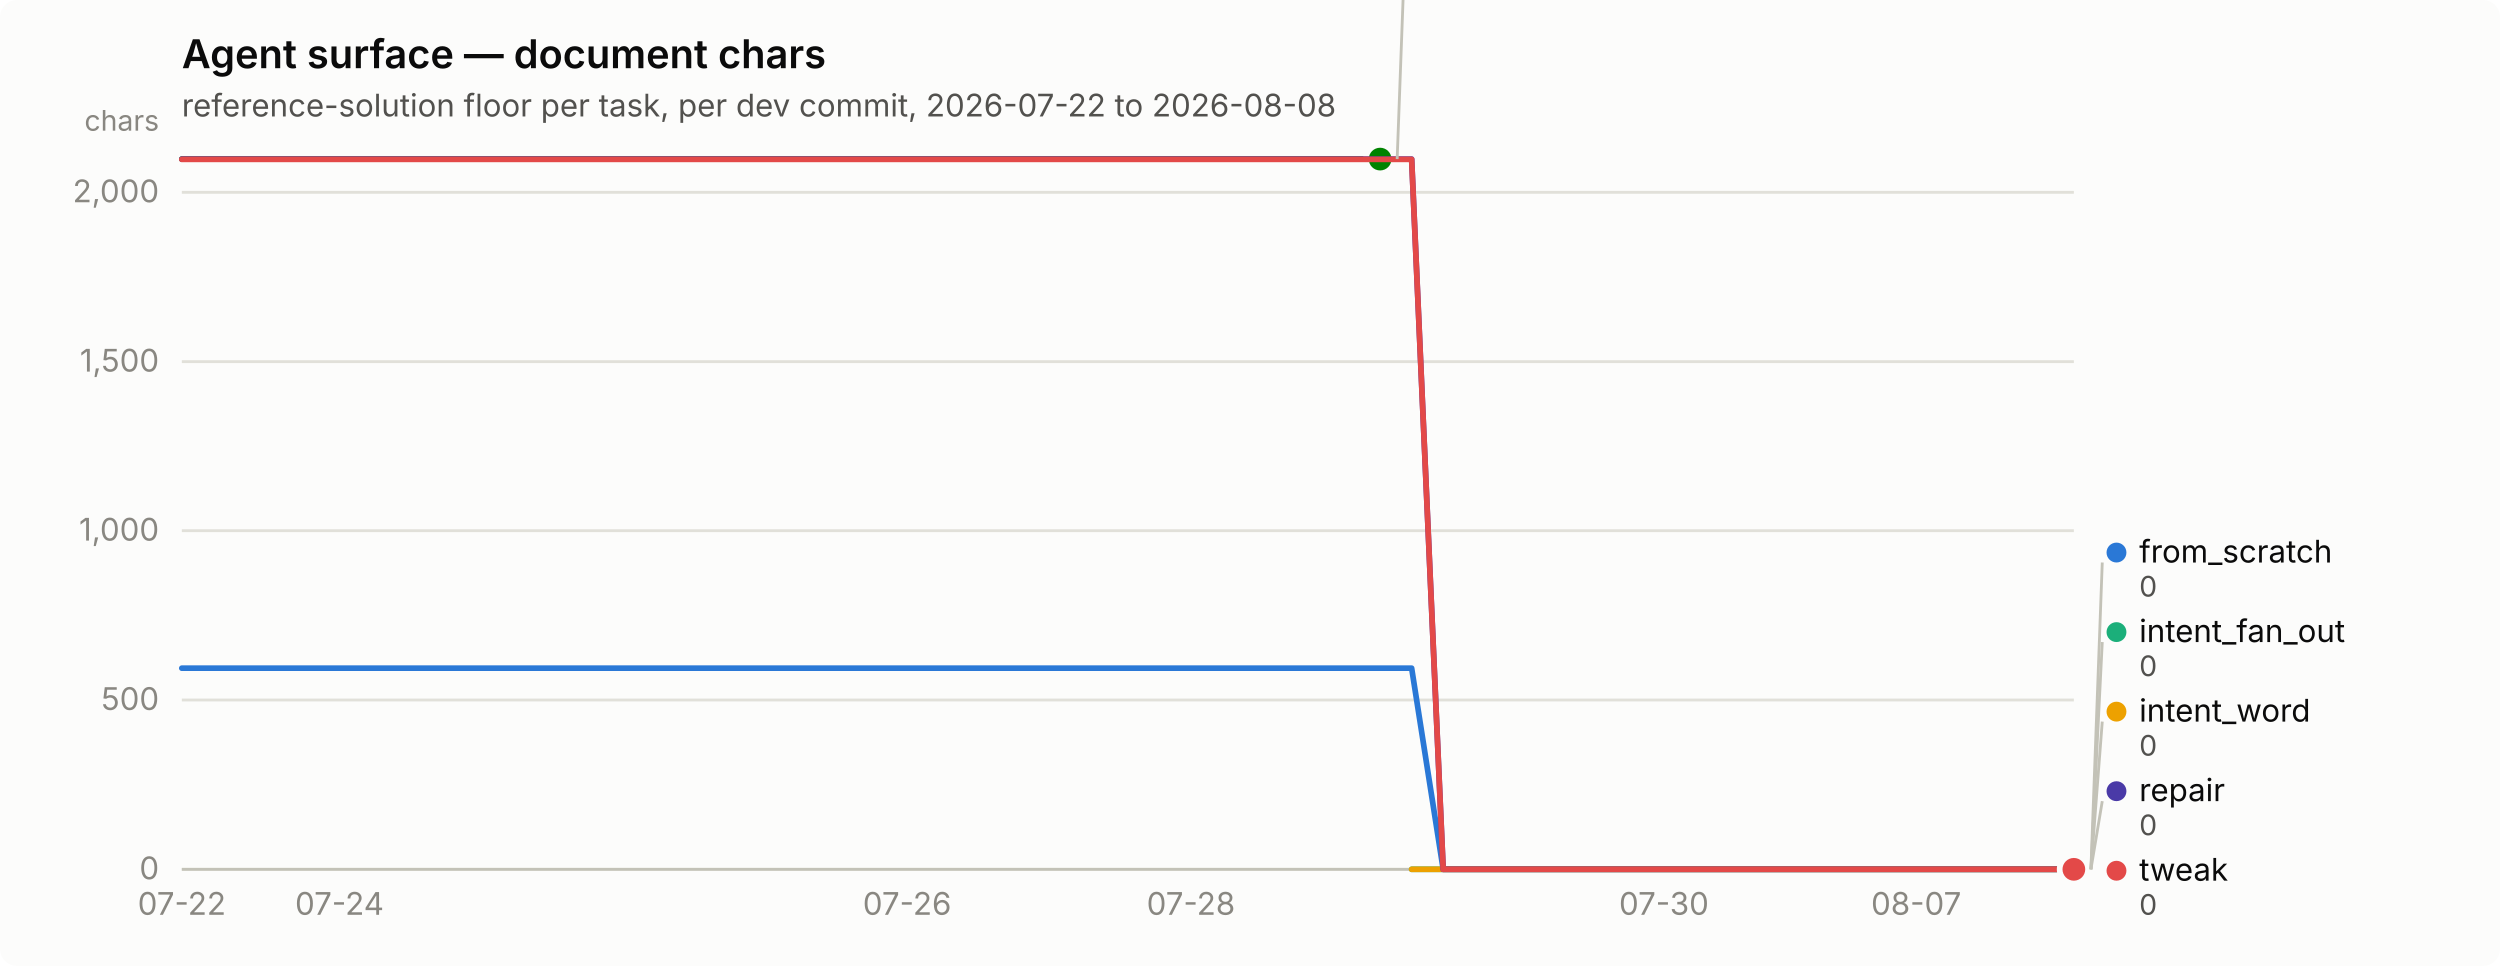
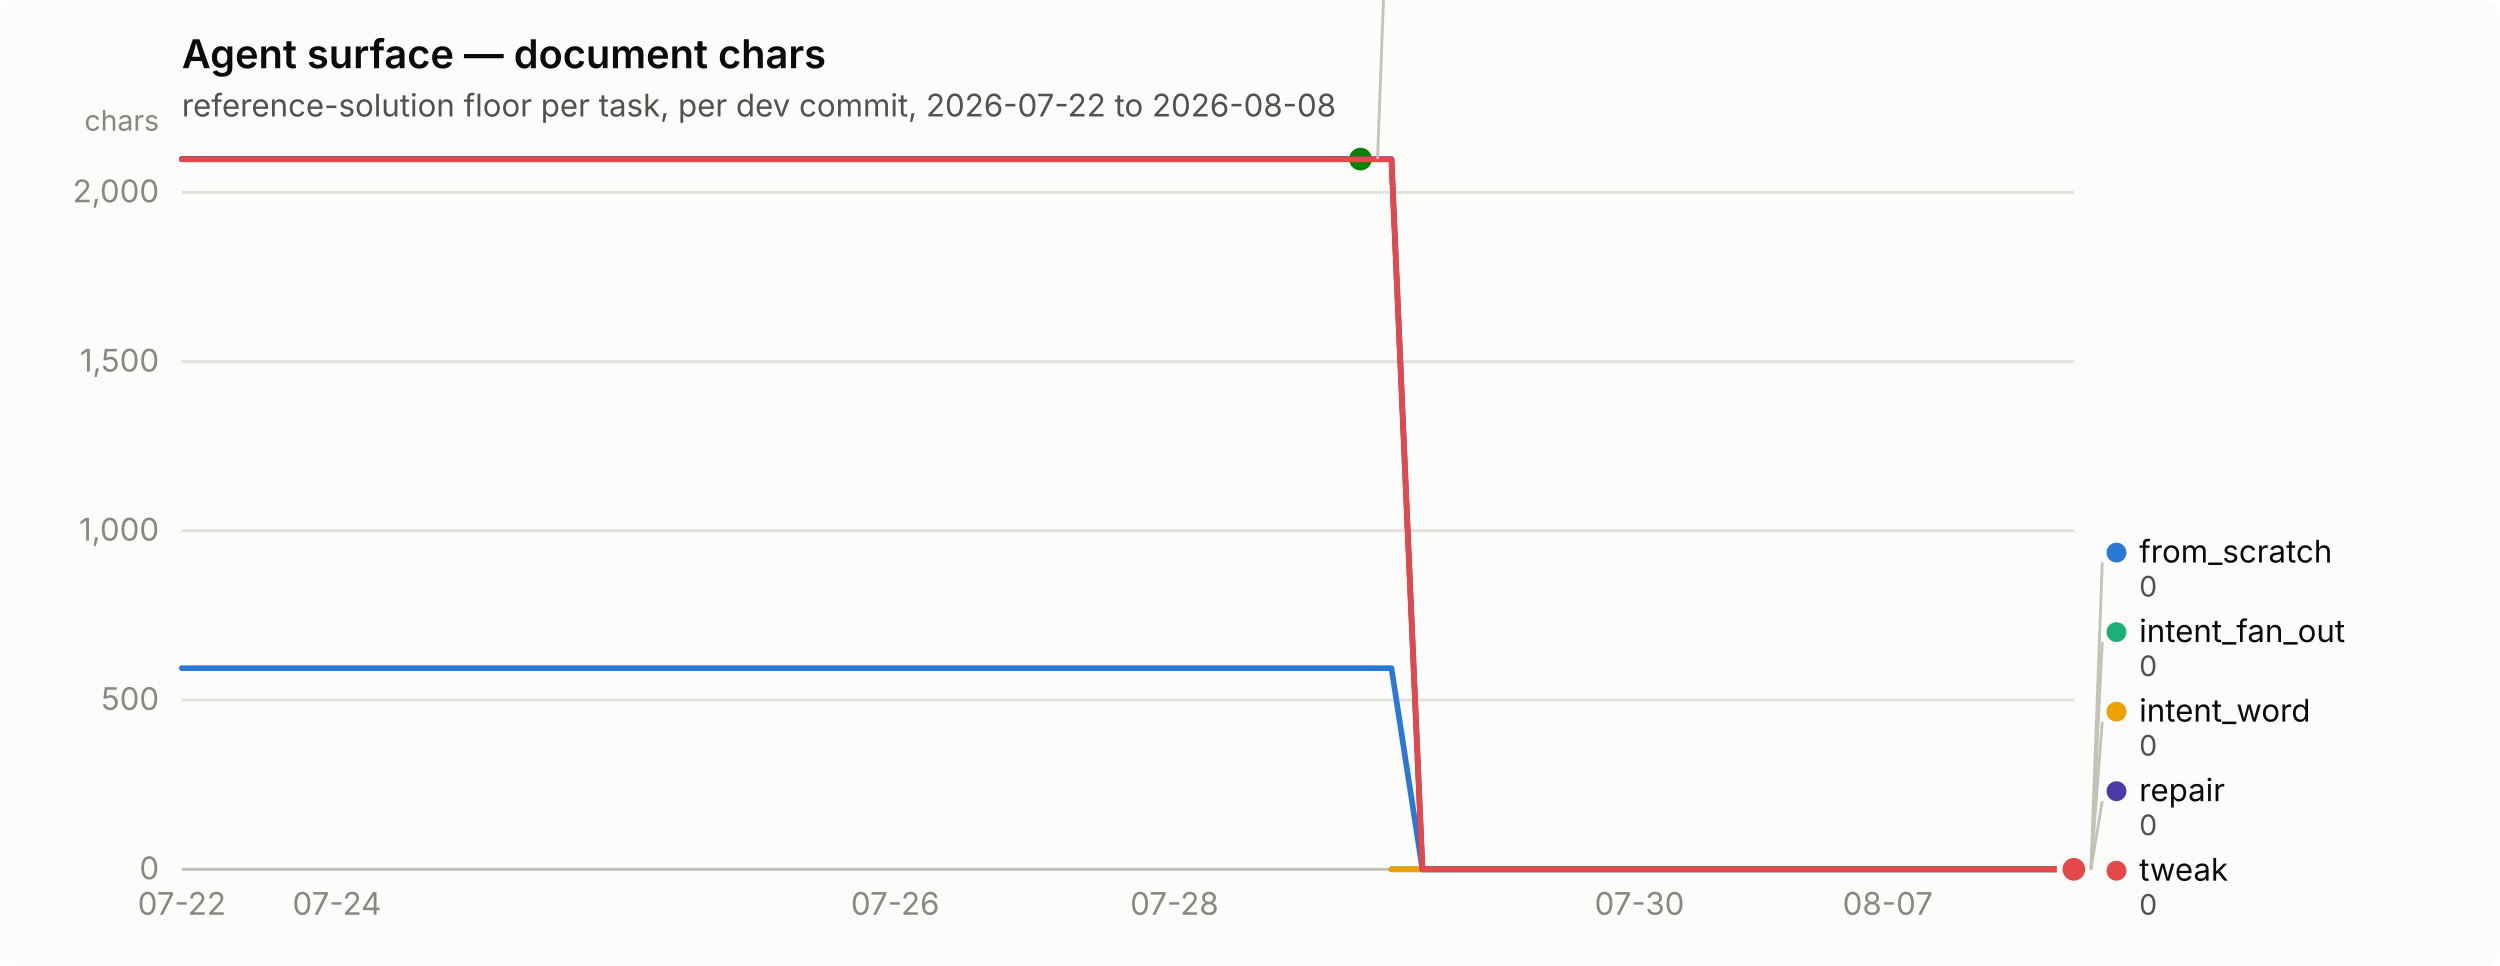
<svg xmlns="http://www.w3.org/2000/svg" width="880" height="340" viewBox="0 0 880 340" role="img" aria-label="Agent surface — document chars">
  <rect width="880" height="340" rx="6" fill="#fcfcfb" />
  <text x="64" y="24" font-family="system-ui, -apple-system, &quot;Segoe UI&quot;, sans-serif" font-size="14" font-weight="600" fill="#0b0b0b">Agent surface — document chars</text>
  <text x="64" y="41" font-family="system-ui, -apple-system, &quot;Segoe UI&quot;, sans-serif" font-size="11" fill="#52514e">reference-solution floor per task, per dev commit, 2026-07-22 to 2026-08-08</text>
  <line x1="64" y1="306.0" x2="730" y2="306.0" stroke="#e1e0d9" stroke-width="1" />
  <text x="56" y="309.5" text-anchor="end" font-family="system-ui, -apple-system, &quot;Segoe UI&quot;, sans-serif" font-size="11" style="font-variant-numeric: tabular-nums" fill="#898781">0</text>
  <line x1="64" y1="246.4" x2="730" y2="246.4" stroke="#e1e0d9" stroke-width="1" />
  <text x="56" y="249.9" text-anchor="end" font-family="system-ui, -apple-system, &quot;Segoe UI&quot;, sans-serif" font-size="11" style="font-variant-numeric: tabular-nums" fill="#898781">500</text>
  <line x1="64" y1="186.8" x2="730" y2="186.8" stroke="#e1e0d9" stroke-width="1" />
  <text x="56" y="190.3" text-anchor="end" font-family="system-ui, -apple-system, &quot;Segoe UI&quot;, sans-serif" font-size="11" style="font-variant-numeric: tabular-nums" fill="#898781">1,000</text>
  <line x1="64" y1="127.3" x2="730" y2="127.3" stroke="#e1e0d9" stroke-width="1" />
  <text x="56" y="130.8" text-anchor="end" font-family="system-ui, -apple-system, &quot;Segoe UI&quot;, sans-serif" font-size="11" style="font-variant-numeric: tabular-nums" fill="#898781">1,500</text>
  <line x1="64" y1="67.7" x2="730" y2="67.7" stroke="#e1e0d9" stroke-width="1" />
  <text x="56" y="71.2" text-anchor="end" font-family="system-ui, -apple-system, &quot;Segoe UI&quot;, sans-serif" font-size="11" style="font-variant-numeric: tabular-nums" fill="#898781">2,000</text>
  <text x="56" y="46" text-anchor="end" font-family="system-ui, -apple-system, &quot;Segoe UI&quot;, sans-serif" font-size="10" fill="#898781">chars</text>
  <line x1="64" y1="306" x2="730" y2="306" stroke="#c3c2b7" stroke-width="1" />
  <text x="64.0" y="322" text-anchor="middle" font-family="system-ui, -apple-system, &quot;Segoe UI&quot;, sans-serif" font-size="11" style="font-variant-numeric: tabular-nums" fill="#898781">07-22</text>
-   <text x="119.5" y="322" text-anchor="middle" font-family="system-ui, -apple-system, &quot;Segoe UI&quot;, sans-serif" font-size="11" style="font-variant-numeric: tabular-nums" fill="#898781">07-24</text>
-   <text x="319.3" y="322" text-anchor="middle" font-family="system-ui, -apple-system, &quot;Segoe UI&quot;, sans-serif" font-size="11" style="font-variant-numeric: tabular-nums" fill="#898781">07-26</text>
-   <text x="419.2" y="322" text-anchor="middle" font-family="system-ui, -apple-system, &quot;Segoe UI&quot;, sans-serif" font-size="11" style="font-variant-numeric: tabular-nums" fill="#898781">07-28</text>
-   <text x="585.7" y="322" text-anchor="middle" font-family="system-ui, -apple-system, &quot;Segoe UI&quot;, sans-serif" font-size="11" style="font-variant-numeric: tabular-nums" fill="#898781">07-30</text>
-   <text x="674.5" y="322" text-anchor="middle" font-family="system-ui, -apple-system, &quot;Segoe UI&quot;, sans-serif" font-size="11" style="font-variant-numeric: tabular-nums" fill="#898781">08-07</text>
-   <path d="M64.0,235.2 L75.1,235.2 L86.2,235.2 L97.3,235.2 L108.4,235.2 L119.5,235.2 L130.6,235.2 L141.7,235.2 L152.8,235.2 L163.9,235.2 L175.0,235.2 L186.1,235.2 L197.2,235.2 L208.3,235.2 L219.4,235.2 L230.5,235.2 L241.6,235.2 L252.7,235.2 L263.8,235.2 L274.9,235.2 L286.0,235.2 L297.1,235.2 L308.2,235.2 L319.3,235.2 L330.4,235.2 L341.5,235.2 L352.6,235.2 L363.7,235.2 L374.8,235.2 L385.9,235.2 L397.0,235.2 L408.1,235.2 L419.2,235.2 L430.3,235.2 L441.4,235.2 L452.5,235.2 L463.6,235.2 L474.7,235.2 L485.8,235.2 L496.9,235.2 L508.0,306.0 L519.1,306.0 L530.2,306.0 L541.3,306.0 L552.4,306.0 L563.5,306.0 L574.6,306.0 L585.7,306.0 L596.8,306.0 L607.9,306.0 L619.0,306.0 L630.1,306.0 L641.2,306.0 L652.3,306.0 L663.4,306.0 L674.5,306.0 L685.6,306.0 L696.7,306.0 L707.8,306.0 L718.9,306.0 L730.0,306.0" fill="none" stroke="#2a78d6" stroke-width="2" stroke-linejoin="round" stroke-linecap="round" />
+   <text x="118.6" y="322" text-anchor="middle" font-family="system-ui, -apple-system, &quot;Segoe UI&quot;, sans-serif" font-size="11" style="font-variant-numeric: tabular-nums" fill="#898781">07-24</text>
+   <text x="315.1" y="322" text-anchor="middle" font-family="system-ui, -apple-system, &quot;Segoe UI&quot;, sans-serif" font-size="11" style="font-variant-numeric: tabular-nums" fill="#898781">07-26</text>
+   <text x="413.4" y="322" text-anchor="middle" font-family="system-ui, -apple-system, &quot;Segoe UI&quot;, sans-serif" font-size="11" style="font-variant-numeric: tabular-nums" fill="#898781">07-28</text>
+   <text x="577.1" y="322" text-anchor="middle" font-family="system-ui, -apple-system, &quot;Segoe UI&quot;, sans-serif" font-size="11" style="font-variant-numeric: tabular-nums" fill="#898781">07-30</text>
+   <text x="664.5" y="322" text-anchor="middle" font-family="system-ui, -apple-system, &quot;Segoe UI&quot;, sans-serif" font-size="11" style="font-variant-numeric: tabular-nums" fill="#898781">08-07</text>
+   <path d="M64.0,235.2 L74.9,235.2 L85.8,235.2 L96.8,235.2 L107.7,235.2 L118.6,235.2 L129.5,235.2 L140.4,235.2 L151.3,235.2 L162.3,235.2 L173.2,235.2 L184.1,235.2 L195.0,235.2 L205.9,235.2 L216.9,235.2 L227.8,235.2 L238.7,235.2 L249.6,235.2 L260.5,235.2 L271.4,235.2 L282.4,235.2 L293.3,235.2 L304.2,235.2 L315.1,235.2 L326.0,235.2 L337.0,235.2 L347.9,235.2 L358.8,235.2 L369.7,235.2 L380.6,235.2 L391.5,235.2 L402.5,235.2 L413.4,235.2 L424.3,235.2 L435.2,235.2 L446.1,235.2 L457.0,235.2 L468.0,235.2 L478.9,235.2 L489.8,235.2 L500.7,306.0 L511.6,306.0 L522.6,306.0 L533.5,306.0 L544.4,306.0 L555.3,306.0 L566.2,306.0 L577.1,306.0 L588.1,306.0 L599.0,306.0 L609.9,306.0 L620.8,306.0 L631.7,306.0 L642.7,306.0 L653.6,306.0 L664.5,306.0 L675.4,306.0 L686.3,306.0 L697.2,306.0 L708.2,306.0 L719.1,306.0 L730.0,306.0" fill="none" stroke="#2a78d6" stroke-width="2" stroke-linejoin="round" stroke-linecap="round" />
  <circle cx="730.0" cy="306.0" r="6" fill="#fcfcfb" />
  <circle cx="730.0" cy="306.0" r="4" fill="#2a78d6" />
-   <path d="M496.9,306.0 L508.0,306.0 L519.1,306.0 L530.2,306.0 L541.3,306.0 L552.4,306.0 L563.5,306.0 L574.6,306.0 L585.7,306.0 L596.8,306.0 L607.9,306.0 L619.0,306.0 L630.1,306.0 L641.2,306.0 L652.3,306.0 L663.4,306.0 L674.5,306.0 L685.6,306.0 L696.7,306.0 L707.8,306.0 L718.9,306.0 L730.0,306.0" fill="none" stroke="#1baf7a" stroke-width="2" stroke-linejoin="round" stroke-linecap="round" />
+   <path d="M489.8,306.0 L500.7,306.0 L511.6,306.0 L522.6,306.0 L533.5,306.0 L544.4,306.0 L555.3,306.0 L566.2,306.0 L577.1,306.0 L588.1,306.0 L599.0,306.0 L609.9,306.0 L620.8,306.0 L631.7,306.0 L642.7,306.0 L653.6,306.0 L664.5,306.0 L675.4,306.0 L686.3,306.0 L697.2,306.0 L708.2,306.0 L719.1,306.0 L730.0,306.0" fill="none" stroke="#1baf7a" stroke-width="2" stroke-linejoin="round" stroke-linecap="round" />
  <circle cx="730.0" cy="306.0" r="6" fill="#fcfcfb" />
  <circle cx="730.0" cy="306.0" r="4" fill="#1baf7a" />
-   <path d="M496.9,306.0 L508.0,306.0 L519.1,306.0 L530.2,306.0 L541.3,306.0 L552.4,306.0 L563.5,306.0 L574.6,306.0 L585.7,306.0 L596.8,306.0 L607.9,306.0 L619.0,306.0 L630.1,306.0 L641.2,306.0 L652.3,306.0 L663.4,306.0 L674.5,306.0 L685.6,306.0 L696.7,306.0 L707.8,306.0 L718.9,306.0 L730.0,306.0" fill="none" stroke="#eda100" stroke-width="2" stroke-linejoin="round" stroke-linecap="round" />
+   <path d="M489.8,306.0 L500.7,306.0 L511.6,306.0 L522.6,306.0 L533.5,306.0 L544.4,306.0 L555.3,306.0 L566.2,306.0 L577.1,306.0 L588.1,306.0 L599.0,306.0 L609.9,306.0 L620.8,306.0 L631.7,306.0 L642.7,306.0 L653.6,306.0 L664.5,306.0 L675.4,306.0 L686.3,306.0 L697.2,306.0 L708.2,306.0 L719.1,306.0 L730.0,306.0" fill="none" stroke="#eda100" stroke-width="2" stroke-linejoin="round" stroke-linecap="round" />
  <circle cx="730.0" cy="306.0" r="6" fill="#fcfcfb" />
  <circle cx="730.0" cy="306.0" r="4" fill="#eda100" />
-   <path d="M64.0,56.0 L75.1,56.0 L86.2,56.0 L97.3,56.0 L108.4,56.0 L119.5,56.0 L130.6,56.0 L141.7,56.0 L152.8,56.0 L163.9,56.0 L175.0,56.0 L186.1,56.0 L197.2,56.0 L208.3,56.0 L219.4,56.0 L230.5,56.0 L241.6,56.0 L252.7,56.0 L263.8,56.0 L274.9,56.0 L286.0,56.0 L297.1,56.0 L308.2,56.0 L319.3,56.0 L330.4,56.0 L341.5,56.0 L352.6,56.0 L363.7,56.0 L374.8,56.0 L385.9,56.0 L397.0,56.0 L408.1,56.0 L419.2,56.0 L430.3,56.0 L441.4,56.0 L452.5,56.0 L463.6,56.0 L474.7,56.0 L485.8,56.0" fill="none" stroke="#008300" stroke-width="2" stroke-linejoin="round" stroke-linecap="round" />
-   <circle cx="485.8" cy="56.0" r="6" fill="#fcfcfb" />
-   <circle cx="485.8" cy="56.0" r="4" fill="#008300" />
-   <path d="M64.0,56.0 L75.1,56.0 L86.2,56.0 L97.3,56.0 L108.4,56.0 L119.5,56.0 L130.6,56.0 L141.7,56.0 L152.8,56.0 L163.9,56.0 L175.0,56.0 L186.1,56.0 L197.2,56.0 L208.3,56.0 L219.4,56.0 L230.5,56.0 L241.6,56.0 L252.7,56.0 L263.8,56.0 L274.9,56.0 L286.0,56.0 L297.1,56.0 L308.2,56.0 L319.3,56.0 L330.4,56.0 L341.5,56.0 L352.6,56.0 L363.7,56.0 L374.8,56.0 L385.9,56.0 L397.0,56.0 L408.1,56.0 L419.2,56.0 L430.3,56.0 L441.4,56.0 L452.5,56.0 L463.6,56.0 L474.7,56.0 L485.8,56.0 L496.9,56.0 L508.0,306.0 L519.1,306.0 L530.2,306.0 L541.3,306.0 L552.4,306.0 L563.5,306.0 L574.6,306.0 L585.7,306.0 L596.8,306.0 L607.9,306.0 L619.0,306.0 L630.1,306.0 L641.2,306.0 L652.3,306.0 L663.4,306.0 L674.5,306.0 L685.6,306.0 L696.7,306.0 L707.8,306.0 L718.9,306.0 L730.0,306.0" fill="none" stroke="#4a3aa7" stroke-width="2" stroke-linejoin="round" stroke-linecap="round" />
+   <path d="M64.0,56.0 L74.9,56.0 L85.8,56.0 L96.8,56.0 L107.7,56.0 L118.6,56.0 L129.5,56.0 L140.4,56.0 L151.3,56.0 L162.3,56.0 L173.2,56.0 L184.1,56.0 L195.0,56.0 L205.9,56.0 L216.9,56.0 L227.8,56.0 L238.7,56.0 L249.6,56.0 L260.5,56.0 L271.4,56.0 L282.4,56.0 L293.3,56.0 L304.2,56.0 L315.1,56.0 L326.0,56.0 L337.0,56.0 L347.9,56.0 L358.8,56.0 L369.7,56.0 L380.6,56.0 L391.5,56.0 L402.5,56.0 L413.4,56.0 L424.3,56.0 L435.2,56.0 L446.1,56.0 L457.0,56.0 L468.0,56.0 L478.9,56.0" fill="none" stroke="#008300" stroke-width="2" stroke-linejoin="round" stroke-linecap="round" />
+   <circle cx="478.9" cy="56.0" r="6" fill="#fcfcfb" />
+   <circle cx="478.9" cy="56.0" r="4" fill="#008300" />
+   <path d="M64.0,56.0 L74.9,56.0 L85.8,56.0 L96.8,56.0 L107.7,56.0 L118.6,56.0 L129.5,56.0 L140.4,56.0 L151.3,56.0 L162.3,56.0 L173.2,56.0 L184.1,56.0 L195.0,56.0 L205.9,56.0 L216.9,56.0 L227.8,56.0 L238.7,56.0 L249.6,56.0 L260.5,56.0 L271.4,56.0 L282.4,56.0 L293.3,56.0 L304.2,56.0 L315.1,56.0 L326.0,56.0 L337.0,56.0 L347.9,56.0 L358.8,56.0 L369.7,56.0 L380.6,56.0 L391.5,56.0 L402.5,56.0 L413.4,56.0 L424.3,56.0 L435.2,56.0 L446.1,56.0 L457.0,56.0 L468.0,56.0 L478.9,56.0 L489.8,56.0 L500.7,306.0 L511.6,306.0 L522.6,306.0 L533.5,306.0 L544.4,306.0 L555.3,306.0 L566.2,306.0 L577.1,306.0 L588.1,306.0 L599.0,306.0 L609.9,306.0 L620.8,306.0 L631.7,306.0 L642.7,306.0 L653.6,306.0 L664.5,306.0 L675.4,306.0 L686.3,306.0 L697.2,306.0 L708.2,306.0 L719.1,306.0 L730.0,306.0" fill="none" stroke="#4a3aa7" stroke-width="2" stroke-linejoin="round" stroke-linecap="round" />
  <circle cx="730.0" cy="306.0" r="6" fill="#fcfcfb" />
  <circle cx="730.0" cy="306.0" r="4" fill="#4a3aa7" />
-   <path d="M64.0,56.1 L75.1,56.1 L86.2,56.1 L97.3,56.1 L108.4,56.1 L119.5,56.1 L130.6,56.1 L141.7,56.1 L152.8,56.1 L163.9,56.1 L175.0,56.1 L186.1,56.1 L197.2,56.1 L208.3,56.1 L219.4,56.1 L230.5,56.1 L241.6,56.1 L252.7,56.1 L263.8,56.1 L274.9,56.1 L286.0,56.1 L297.1,56.1 L308.2,56.1 L319.3,56.1 L330.4,56.1 L341.5,56.1 L352.6,56.1 L363.7,56.1 L374.8,56.1 L385.9,56.1 L397.0,56.1 L408.1,56.1 L419.2,56.1 L430.3,56.1 L441.4,56.1 L452.5,56.1 L463.6,56.1 L474.7,56.1 L485.8,56.1 L496.9,56.1 L508.0,306.0 L519.1,306.0 L530.2,306.0 L541.3,306.0 L552.4,306.0 L563.5,306.0 L574.6,306.0 L585.7,306.0 L596.8,306.0 L607.9,306.0 L619.0,306.0 L630.1,306.0 L641.2,306.0 L652.3,306.0 L663.4,306.0 L674.5,306.0 L685.6,306.0 L696.7,306.0 L707.8,306.0 L718.9,306.0 L730.0,306.0" fill="none" stroke="#e34948" stroke-width="2" stroke-linejoin="round" stroke-linecap="round" />
+   <path d="M64.0,56.1 L74.9,56.1 L85.8,56.1 L96.8,56.1 L107.7,56.1 L118.6,56.1 L129.5,56.1 L140.4,56.1 L151.3,56.1 L162.3,56.1 L173.2,56.1 L184.1,56.1 L195.0,56.1 L205.9,56.1 L216.9,56.1 L227.8,56.1 L238.7,56.1 L249.6,56.1 L260.5,56.1 L271.4,56.1 L282.4,56.1 L293.3,56.1 L304.2,56.1 L315.1,56.1 L326.0,56.1 L337.0,56.1 L347.9,56.1 L358.8,56.1 L369.7,56.1 L380.6,56.1 L391.5,56.1 L402.5,56.1 L413.4,56.1 L424.3,56.1 L435.2,56.1 L446.1,56.1 L457.0,56.1 L468.0,56.1 L478.9,56.1 L489.8,56.1 L500.7,306.0 L511.6,306.0 L522.6,306.0 L533.5,306.0 L544.4,306.0 L555.3,306.0 L566.2,306.0 L577.1,306.0 L588.1,306.0 L599.0,306.0 L609.9,306.0 L620.8,306.0 L631.7,306.0 L642.7,306.0 L653.6,306.0 L664.5,306.0 L675.4,306.0 L686.3,306.0 L697.2,306.0 L708.2,306.0 L719.1,306.0 L730.0,306.0" fill="none" stroke="#e34948" stroke-width="2" stroke-linejoin="round" stroke-linecap="round" />
  <circle cx="730.0" cy="306.0" r="6" fill="#fcfcfb" />
  <circle cx="730.0" cy="306.0" r="4" fill="#e34948" />
-   <line x1="491.8" y1="56.0" x2="495.8" y2="-52.0" stroke="#c3c2b7" stroke-width="1" />
-   <circle cx="500.8" cy="-55.5" r="3.5" fill="#008300" />
-   <text x="508.8" y="-52.0" font-family="system-ui, -apple-system, &quot;Segoe UI&quot;, sans-serif" font-size="11" fill="#0b0b0b">nudge</text>
-   <text x="508.8" y="-40.0" font-family="system-ui, -apple-system, &quot;Segoe UI&quot;, sans-serif" font-size="10" style="font-variant-numeric: tabular-nums" fill="#52514e">2,098</text>
+   <line x1="484.9" y1="56.0" x2="488.9" y2="-52.0" stroke="#c3c2b7" stroke-width="1" />
+   <circle cx="493.885" cy="-55.5" r="3.5" fill="#008300" />
+   <text x="501.885" y="-52.0" font-family="system-ui, -apple-system, &quot;Segoe UI&quot;, sans-serif" font-size="11" fill="#0b0b0b">nudge</text>
+   <text x="501.885" y="-40.0" font-family="system-ui, -apple-system, &quot;Segoe UI&quot;, sans-serif" font-size="10" style="font-variant-numeric: tabular-nums" fill="#52514e">2,098</text>
  <line x1="736.0" y1="306.0" x2="740.0" y2="198.0" stroke="#c3c2b7" stroke-width="1" />
  <circle cx="745.0" cy="194.5" r="3.5" fill="#2a78d6" />
  <text x="753.0" y="198.0" font-family="system-ui, -apple-system, &quot;Segoe UI&quot;, sans-serif" font-size="11" fill="#0b0b0b">from_scratch</text>
  <text x="753.0" y="210.0" font-family="system-ui, -apple-system, &quot;Segoe UI&quot;, sans-serif" font-size="10" style="font-variant-numeric: tabular-nums" fill="#52514e">0</text>
  <line x1="736.0" y1="306.0" x2="740.0" y2="226.0" stroke="#c3c2b7" stroke-width="1" />
  <circle cx="745.0" cy="222.5" r="3.5" fill="#1baf7a" />
  <text x="753.0" y="226.0" font-family="system-ui, -apple-system, &quot;Segoe UI&quot;, sans-serif" font-size="11" fill="#0b0b0b">intent_fan_out</text>
  <text x="753.0" y="238.0" font-family="system-ui, -apple-system, &quot;Segoe UI&quot;, sans-serif" font-size="10" style="font-variant-numeric: tabular-nums" fill="#52514e">0</text>
  <line x1="736.0" y1="306.0" x2="740.0" y2="254.0" stroke="#c3c2b7" stroke-width="1" />
  <circle cx="745.0" cy="250.5" r="3.5" fill="#eda100" />
  <text x="753.0" y="254.0" font-family="system-ui, -apple-system, &quot;Segoe UI&quot;, sans-serif" font-size="11" fill="#0b0b0b">intent_word</text>
  <text x="753.0" y="266.0" font-family="system-ui, -apple-system, &quot;Segoe UI&quot;, sans-serif" font-size="10" style="font-variant-numeric: tabular-nums" fill="#52514e">0</text>
  <line x1="736.0" y1="306.0" x2="740.0" y2="282.0" stroke="#c3c2b7" stroke-width="1" />
  <circle cx="745.0" cy="278.5" r="3.5" fill="#4a3aa7" />
  <text x="753.0" y="282.0" font-family="system-ui, -apple-system, &quot;Segoe UI&quot;, sans-serif" font-size="11" fill="#0b0b0b">repair</text>
  <text x="753.0" y="294.0" font-family="system-ui, -apple-system, &quot;Segoe UI&quot;, sans-serif" font-size="10" style="font-variant-numeric: tabular-nums" fill="#52514e">0</text>
  <circle cx="745.0" cy="306.5" r="3.5" fill="#e34948" />
  <text x="753.0" y="310.0" font-family="system-ui, -apple-system, &quot;Segoe UI&quot;, sans-serif" font-size="11" fill="#0b0b0b">tweak</text>
  <text x="753.0" y="322.0" font-family="system-ui, -apple-system, &quot;Segoe UI&quot;, sans-serif" font-size="10" style="font-variant-numeric: tabular-nums" fill="#52514e">0</text>
</svg>
